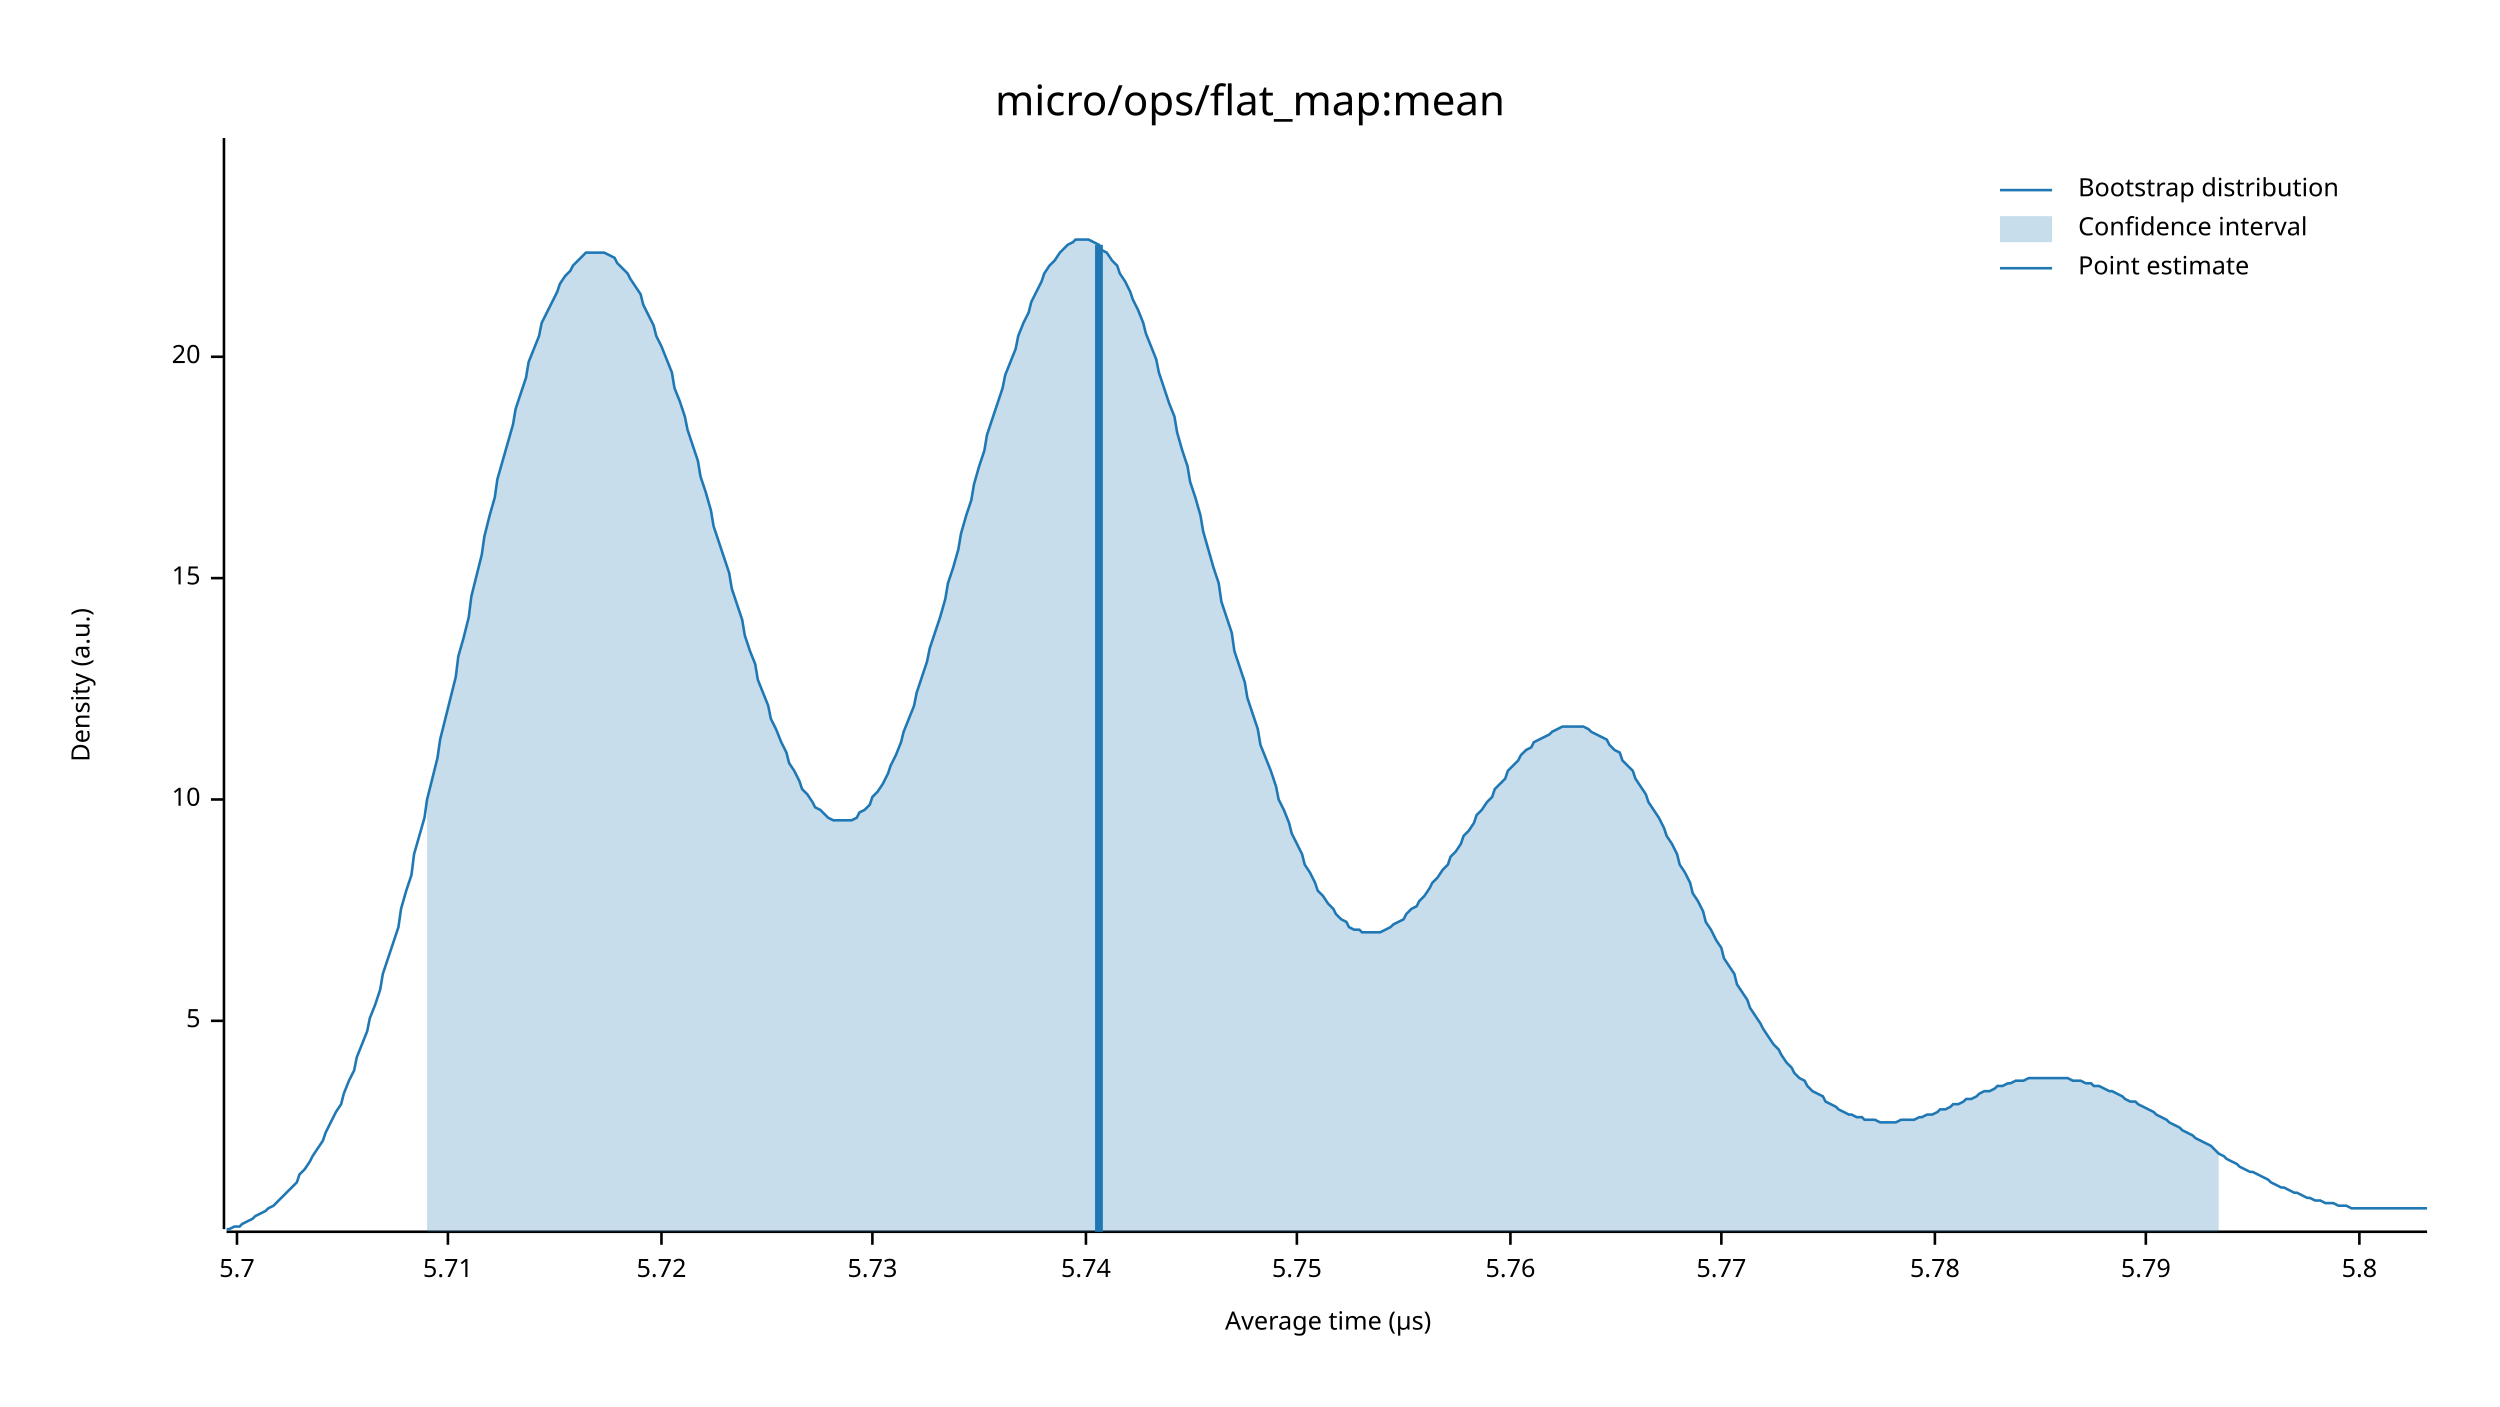
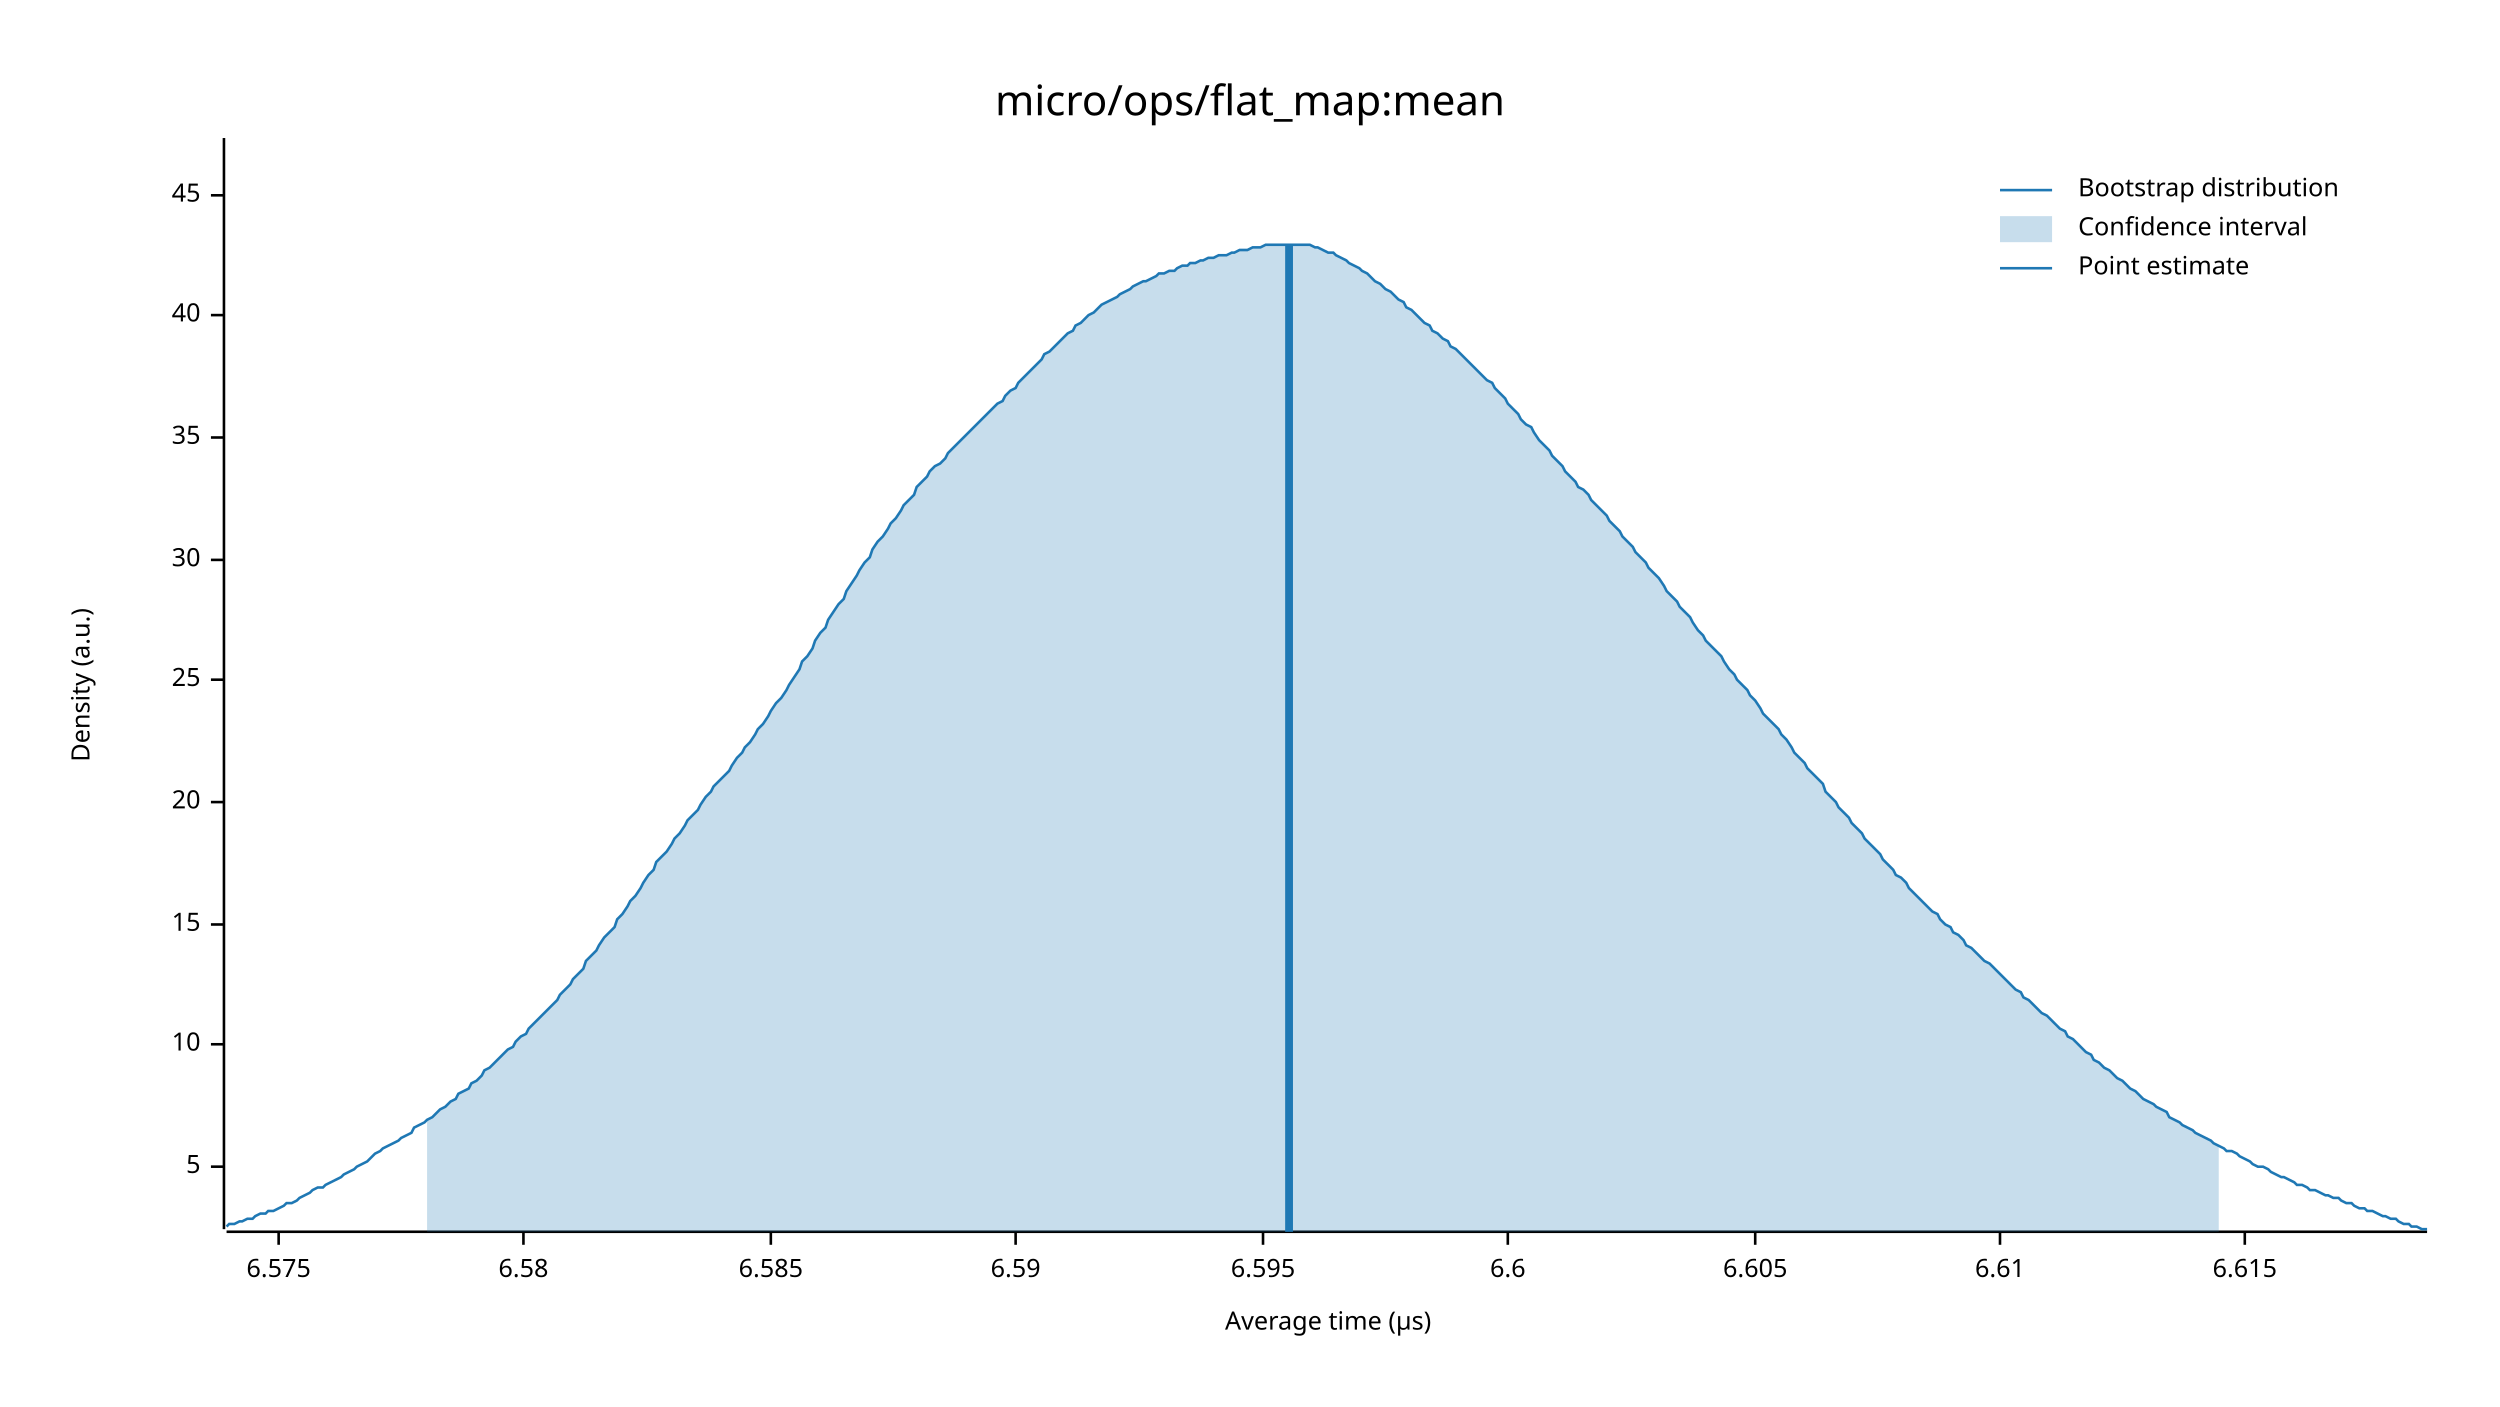
<svg xmlns="http://www.w3.org/2000/svg" width="960" height="540" viewBox="0 0 960 540">
  <text x="480" y="32" dy="0.76em" text-anchor="middle" font-family="sans-serif" font-size="16.129" opacity="1" fill="#000000">
micro/ops/flat_map:mean
</text>
  <text x="27" y="263" dy="0.76em" text-anchor="middle" font-family="sans-serif" font-size="9.677" opacity="1" fill="#000000" transform="rotate(270, 27, 263)">
Density (a.u.)
</text>
  <text x="510" y="513" dy="-0.5ex" text-anchor="middle" font-family="sans-serif" font-size="9.677" opacity="1" fill="#000000">
Average time (µs)
</text>
  <polyline fill="none" opacity="1" stroke="#000000" stroke-width="1" points="86,53 86,472 " />
-   <text x="77" y="392" dy="0.5ex" text-anchor="end" font-family="sans-serif" font-size="9.677" opacity="1" fill="#000000">
+   <text x="77" y="448" dy="0.5ex" text-anchor="end" font-family="sans-serif" font-size="9.677" opacity="1" fill="#000000">
5
</text>
-   <polyline fill="none" opacity="1" stroke="#000000" stroke-width="1" points="81,392 86,392 " />
-   <text x="77" y="307" dy="0.5ex" text-anchor="end" font-family="sans-serif" font-size="9.677" opacity="1" fill="#000000">
+   <polyline fill="none" opacity="1" stroke="#000000" stroke-width="1" points="81,448 86,448 " />
+   <text x="77" y="401" dy="0.5ex" text-anchor="end" font-family="sans-serif" font-size="9.677" opacity="1" fill="#000000">
10
</text>
-   <polyline fill="none" opacity="1" stroke="#000000" stroke-width="1" points="81,307 86,307 " />
-   <text x="77" y="222" dy="0.5ex" text-anchor="end" font-family="sans-serif" font-size="9.677" opacity="1" fill="#000000">
+   <polyline fill="none" opacity="1" stroke="#000000" stroke-width="1" points="81,401 86,401 " />
+   <text x="77" y="355" dy="0.5ex" text-anchor="end" font-family="sans-serif" font-size="9.677" opacity="1" fill="#000000">
15
</text>
-   <polyline fill="none" opacity="1" stroke="#000000" stroke-width="1" points="81,222 86,222 " />
-   <text x="77" y="137" dy="0.5ex" text-anchor="end" font-family="sans-serif" font-size="9.677" opacity="1" fill="#000000">
+   <polyline fill="none" opacity="1" stroke="#000000" stroke-width="1" points="81,355 86,355 " />
+   <text x="77" y="308" dy="0.5ex" text-anchor="end" font-family="sans-serif" font-size="9.677" opacity="1" fill="#000000">
20
</text>
-   <polyline fill="none" opacity="1" stroke="#000000" stroke-width="1" points="81,137 86,137 " />
+   <polyline fill="none" opacity="1" stroke="#000000" stroke-width="1" points="81,308 86,308 " />
+   <text x="77" y="261" dy="0.5ex" text-anchor="end" font-family="sans-serif" font-size="9.677" opacity="1" fill="#000000">
+ 25
+ </text>
+   <polyline fill="none" opacity="1" stroke="#000000" stroke-width="1" points="81,261 86,261 " />
+   <text x="77" y="215" dy="0.5ex" text-anchor="end" font-family="sans-serif" font-size="9.677" opacity="1" fill="#000000">
+ 30
+ </text>
+   <polyline fill="none" opacity="1" stroke="#000000" stroke-width="1" points="81,215 86,215 " />
+   <text x="77" y="168" dy="0.5ex" text-anchor="end" font-family="sans-serif" font-size="9.677" opacity="1" fill="#000000">
+ 35
+ </text>
+   <polyline fill="none" opacity="1" stroke="#000000" stroke-width="1" points="81,168 86,168 " />
+   <text x="77" y="121" dy="0.5ex" text-anchor="end" font-family="sans-serif" font-size="9.677" opacity="1" fill="#000000">
+ 40
+ </text>
+   <polyline fill="none" opacity="1" stroke="#000000" stroke-width="1" points="81,121 86,121 " />
+   <text x="77" y="75" dy="0.5ex" text-anchor="end" font-family="sans-serif" font-size="9.677" opacity="1" fill="#000000">
+ 45
+ </text>
+   <polyline fill="none" opacity="1" stroke="#000000" stroke-width="1" points="81,75 86,75 " />
  <polyline fill="none" opacity="1" stroke="#000000" stroke-width="1" points="87,473 932,473 " />
-   <text x="91" y="483" dy="0.76em" text-anchor="middle" font-family="sans-serif" font-size="9.677" opacity="1" fill="#000000">
- 5.7
+   <text x="107" y="483" dy="0.76em" text-anchor="middle" font-family="sans-serif" font-size="9.677" opacity="1" fill="#000000">
+ 6.575
</text>
-   <polyline fill="none" opacity="1" stroke="#000000" stroke-width="1" points="91,473 91,478 " />
-   <text x="172" y="483" dy="0.76em" text-anchor="middle" font-family="sans-serif" font-size="9.677" opacity="1" fill="#000000">
- 5.71
+   <polyline fill="none" opacity="1" stroke="#000000" stroke-width="1" points="107,473 107,478 " />
+   <text x="201" y="483" dy="0.76em" text-anchor="middle" font-family="sans-serif" font-size="9.677" opacity="1" fill="#000000">
+ 6.58
</text>
-   <polyline fill="none" opacity="1" stroke="#000000" stroke-width="1" points="172,473 172,478 " />
-   <text x="254" y="483" dy="0.76em" text-anchor="middle" font-family="sans-serif" font-size="9.677" opacity="1" fill="#000000">
- 5.72
+   <polyline fill="none" opacity="1" stroke="#000000" stroke-width="1" points="201,473 201,478 " />
+   <text x="296" y="483" dy="0.76em" text-anchor="middle" font-family="sans-serif" font-size="9.677" opacity="1" fill="#000000">
+ 6.585
</text>
-   <polyline fill="none" opacity="1" stroke="#000000" stroke-width="1" points="254,473 254,478 " />
-   <text x="335" y="483" dy="0.76em" text-anchor="middle" font-family="sans-serif" font-size="9.677" opacity="1" fill="#000000">
- 5.73
+   <polyline fill="none" opacity="1" stroke="#000000" stroke-width="1" points="296,473 296,478 " />
+   <text x="390" y="483" dy="0.76em" text-anchor="middle" font-family="sans-serif" font-size="9.677" opacity="1" fill="#000000">
+ 6.59
</text>
-   <polyline fill="none" opacity="1" stroke="#000000" stroke-width="1" points="335,473 335,478 " />
-   <text x="417" y="483" dy="0.76em" text-anchor="middle" font-family="sans-serif" font-size="9.677" opacity="1" fill="#000000">
- 5.74
+   <polyline fill="none" opacity="1" stroke="#000000" stroke-width="1" points="390,473 390,478 " />
+   <text x="485" y="483" dy="0.76em" text-anchor="middle" font-family="sans-serif" font-size="9.677" opacity="1" fill="#000000">
+ 6.595
</text>
-   <polyline fill="none" opacity="1" stroke="#000000" stroke-width="1" points="417,473 417,478 " />
-   <text x="498" y="483" dy="0.76em" text-anchor="middle" font-family="sans-serif" font-size="9.677" opacity="1" fill="#000000">
- 5.75
+   <polyline fill="none" opacity="1" stroke="#000000" stroke-width="1" points="485,473 485,478 " />
+   <text x="579" y="483" dy="0.76em" text-anchor="middle" font-family="sans-serif" font-size="9.677" opacity="1" fill="#000000">
+ 6.6
</text>
-   <polyline fill="none" opacity="1" stroke="#000000" stroke-width="1" points="498,473 498,478 " />
-   <text x="580" y="483" dy="0.76em" text-anchor="middle" font-family="sans-serif" font-size="9.677" opacity="1" fill="#000000">
- 5.76
+   <polyline fill="none" opacity="1" stroke="#000000" stroke-width="1" points="579,473 579,478 " />
+   <text x="674" y="483" dy="0.76em" text-anchor="middle" font-family="sans-serif" font-size="9.677" opacity="1" fill="#000000">
+ 6.605
</text>
-   <polyline fill="none" opacity="1" stroke="#000000" stroke-width="1" points="580,473 580,478 " />
-   <text x="661" y="483" dy="0.76em" text-anchor="middle" font-family="sans-serif" font-size="9.677" opacity="1" fill="#000000">
- 5.77
+   <polyline fill="none" opacity="1" stroke="#000000" stroke-width="1" points="674,473 674,478 " />
+   <text x="768" y="483" dy="0.76em" text-anchor="middle" font-family="sans-serif" font-size="9.677" opacity="1" fill="#000000">
+ 6.61
</text>
-   <polyline fill="none" opacity="1" stroke="#000000" stroke-width="1" points="661,473 661,478 " />
-   <text x="743" y="483" dy="0.76em" text-anchor="middle" font-family="sans-serif" font-size="9.677" opacity="1" fill="#000000">
- 5.78
+   <polyline fill="none" opacity="1" stroke="#000000" stroke-width="1" points="768,473 768,478 " />
+   <text x="862" y="483" dy="0.76em" text-anchor="middle" font-family="sans-serif" font-size="9.677" opacity="1" fill="#000000">
+ 6.615
</text>
-   <polyline fill="none" opacity="1" stroke="#000000" stroke-width="1" points="743,473 743,478 " />
-   <text x="824" y="483" dy="0.76em" text-anchor="middle" font-family="sans-serif" font-size="9.677" opacity="1" fill="#000000">
- 5.79
- </text>
-   <polyline fill="none" opacity="1" stroke="#000000" stroke-width="1" points="824,473 824,478 " />
-   <text x="906" y="483" dy="0.76em" text-anchor="middle" font-family="sans-serif" font-size="9.677" opacity="1" fill="#000000">
- 5.8
- </text>
-   <polyline fill="none" opacity="1" stroke="#000000" stroke-width="1" points="906,473 906,478 " />
-   <polyline fill="none" opacity="1" stroke="#1F78B4" stroke-width="1" points="87,472 88,472 90,471 92,471 93,470 95,469 97,468 98,467 100,466 102,465 103,464 105,463 107,461 109,459 110,458 112,456 114,454 115,451 117,449 119,446 120,444 122,441 124,438 125,435 127,431 129,427 131,424 132,420 134,415 136,411 137,406 139,401 141,396 142,391 144,386 146,380 147,374 149,368 151,362 153,356 154,349 156,342 158,336 159,328 161,321 163,314 164,307 166,299 168,291 169,284 171,276 173,268 175,260 176,252 178,245 180,237 181,229 183,221 185,213 186,206 188,198 190,191 191,184 193,177 195,170 197,163 198,157 200,151 202,145 203,139 205,134 207,129 208,124 210,120 212,116 214,112 215,109 217,106 219,104 220,102 222,100 224,98 225,97 227,97 229,97 230,97 232,97 234,98 236,99 237,101 239,103 241,105 242,107 244,110 246,113 247,117 249,121 251,125 252,129 254,133 256,138 258,143 259,149 261,154 263,160 264,165 266,171 268,177 269,183 271,189 273,196 274,202 276,208 278,214 280,220 281,226 283,232 285,238 286,244 288,250 290,255 291,261 293,266 295,271 296,276 298,280 300,285 302,289 303,293 305,296 307,300 308,303 310,305 312,308 313,310 315,311 317,313 318,314 320,315 322,315 324,315 325,315 327,315 329,314 330,312 332,311 334,309 335,306 337,304 339,301 341,297 342,294 344,290 346,285 347,281 349,276 351,271 352,266 354,260 356,254 357,249 359,243 361,237 363,230 364,224 366,218 368,211 369,205 371,198 373,192 374,186 376,179 378,173 379,167 381,161 383,155 385,149 386,144 388,139 390,134 391,129 393,124 395,120 396,116 398,112 400,108 401,105 403,102 405,100 407,97 408,96 410,94 412,93 413,92 415,92 417,92 418,92 420,93 422,94 423,96 425,97 427,100 429,102 430,105 432,108 434,112 435,115 437,119 439,124 440,128 442,133 444,138 445,143 447,149 449,155 451,160 452,166 454,173 456,179 457,185 459,191 461,198 462,204 464,211 466,218 468,224 469,231 471,237 473,243 474,250 476,256 478,262 479,268 481,274 483,280 484,286 486,291 488,296 490,302 491,307 493,311 495,316 496,320 498,324 500,328 501,332 503,335 505,339 506,342 508,344 510,347 512,349 513,351 515,353 517,354 518,356 520,357 522,357 523,358 525,358 527,358 528,358 530,358 532,357 534,356 535,355 537,354 539,353 540,351 542,349 544,348 545,346 547,344 549,341 550,339 552,337 554,334 556,332 557,329 559,327 561,324 562,321 564,319 566,316 567,313 569,311 571,308 573,306 574,303 576,301 578,299 579,296 581,294 583,292 584,290 586,288 588,287 589,285 591,284 593,283 595,282 596,281 598,280 600,279 601,279 603,279 605,279 606,279 608,279 610,280 611,281 613,282 615,283 617,284 618,286 620,288 622,289 623,292 625,294 627,296 628,299 630,302 632,305 633,308 635,311 637,314 639,318 640,321 642,324 644,328 645,332 647,335 649,339 650,343 652,346 654,350 655,354 657,357 659,361 661,364 662,368 664,371 666,374 667,378 669,381 671,384 672,387 674,390 676,393 677,395 679,398 681,401 683,403 684,405 686,408 688,410 689,412 691,414 693,415 694,417 696,419 698,420 700,421 701,423 703,424 705,425 706,426 708,427 710,428 711,428 713,429 715,429 716,430 718,430 720,430 722,431 723,431 725,431 727,431 728,431 730,430 732,430 733,430 735,430 737,429 738,429 740,428 742,428 744,427 745,426 747,426 749,425 750,424 752,424 754,423 755,422 757,422 759,421 760,420 762,419 764,419 766,418 767,417 769,417 771,416 772,416 774,415 776,415 777,415 779,414 781,414 782,414 784,414 786,414 788,414 789,414 791,414 793,414 794,414 796,415 798,415 799,415 801,416 803,416 804,417 806,417 808,418 810,419 811,419 813,420 815,421 816,422 818,423 820,423 821,424 823,425 825,426 827,427 828,428 830,429 832,430 833,431 835,432 837,433 838,434 840,435 842,436 843,437 845,438 847,439 849,440 850,441 852,443 854,444 855,445 857,446 859,447 860,448 862,449 864,450 865,450 867,451 869,452 871,453 872,454 874,455 876,456 877,456 879,457 881,458 882,458 884,459 886,460 887,460 889,461 891,461 893,462 894,462 896,462 898,463 899,463 901,463 903,464 904,464 906,464 908,464 909,464 911,464 913,464 915,464 916,464 918,464 920,464 921,464 923,464 925,464 926,464 928,464 930,464 932,464 " />
-   <polygon opacity="0.25" fill="#1F78B4" points="164,307 166,299 168,291 169,284 171,276 173,268 175,260 176,252 178,245 180,237 181,229 183,221 185,213 186,206 188,198 190,191 191,184 193,177 195,170 197,163 198,157 200,151 202,145 203,139 205,134 207,129 208,124 210,120 212,116 214,112 215,109 217,106 219,104 220,102 222,100 224,98 225,97 227,97 229,97 230,97 232,97 234,98 236,99 237,101 239,103 241,105 242,107 244,110 246,113 247,117 249,121 251,125 252,129 254,133 256,138 258,143 259,149 261,154 263,160 264,165 266,171 268,177 269,183 271,189 273,196 274,202 276,208 278,214 280,220 281,226 283,232 285,238 286,244 288,250 290,255 291,261 293,266 295,271 296,276 298,280 300,285 302,289 303,293 305,296 307,300 308,303 310,305 312,308 313,310 315,311 317,313 318,314 320,315 322,315 324,315 325,315 327,315 329,314 330,312 332,311 334,309 335,306 337,304 339,301 341,297 342,294 344,290 346,285 347,281 349,276 351,271 352,266 354,260 356,254 357,249 359,243 361,237 363,230 364,224 366,218 368,211 369,205 371,198 373,192 374,186 376,179 378,173 379,167 381,161 383,155 385,149 386,144 388,139 390,134 391,129 393,124 395,120 396,116 398,112 400,108 401,105 403,102 405,100 407,97 408,96 410,94 412,93 413,92 415,92 417,92 418,92 420,93 422,94 423,96 425,97 427,100 429,102 430,105 432,108 434,112 435,115 437,119 439,124 440,128 442,133 444,138 445,143 447,149 449,155 451,160 452,166 454,173 456,179 457,185 459,191 461,198 462,204 464,211 466,218 468,224 469,231 471,237 473,243 474,250 476,256 478,262 479,268 481,274 483,280 484,286 486,291 488,296 490,302 491,307 493,311 495,316 496,320 498,324 500,328 501,332 503,335 505,339 506,342 508,344 510,347 512,349 513,351 515,353 517,354 518,356 520,357 522,357 523,358 525,358 527,358 528,358 530,358 532,357 534,356 535,355 537,354 539,353 540,351 542,349 544,348 545,346 547,344 549,341 550,339 552,337 554,334 556,332 557,329 559,327 561,324 562,321 564,319 566,316 567,313 569,311 571,308 573,306 574,303 576,301 578,299 579,296 581,294 583,292 584,290 586,288 588,287 589,285 591,284 593,283 595,282 596,281 598,280 600,279 601,279 603,279 605,279 606,279 608,279 610,280 611,281 613,282 615,283 617,284 618,286 620,288 622,289 623,292 625,294 627,296 628,299 630,302 632,305 633,308 635,311 637,314 639,318 640,321 642,324 644,328 645,332 647,335 649,339 650,343 652,346 654,350 655,354 657,357 659,361 661,364 662,368 664,371 666,374 667,378 669,381 671,384 672,387 674,390 676,393 677,395 679,398 681,401 683,403 684,405 686,408 688,410 689,412 691,414 693,415 694,417 696,419 698,420 700,421 701,423 703,424 705,425 706,426 708,427 710,428 711,428 713,429 715,429 716,430 718,430 720,430 722,431 723,431 725,431 727,431 728,431 730,430 732,430 733,430 735,430 737,429 738,429 740,428 742,428 744,427 745,426 747,426 749,425 750,424 752,424 754,423 755,422 757,422 759,421 760,420 762,419 764,419 766,418 767,417 769,417 771,416 772,416 774,415 776,415 777,415 779,414 781,414 782,414 784,414 786,414 788,414 789,414 791,414 793,414 794,414 796,415 798,415 799,415 801,416 803,416 804,417 806,417 808,418 810,419 811,419 813,420 815,421 816,422 818,423 820,423 821,424 823,425 825,426 827,427 828,428 830,429 832,430 833,431 835,432 837,433 838,434 840,435 842,436 843,437 845,438 847,439 849,440 850,441 852,443 852,473 164,473 " />
-   <polyline fill="none" opacity="1" stroke="#1F78B4" stroke-width="3" points="422,473 422,94 " />
+   <polyline fill="none" opacity="1" stroke="#000000" stroke-width="1" points="862,473 862,478 " />
+   <polyline fill="none" opacity="1" stroke="#1F78B4" stroke-width="1" points="87,471 88,470 90,470 92,469 93,469 95,468 97,468 98,467 100,466 102,466 103,465 105,465 107,464 109,463 110,462 112,462 114,461 115,460 117,459 119,458 120,457 122,456 124,456 125,455 127,454 129,453 131,452 132,451 134,450 136,449 137,448 139,447 141,446 142,445 144,443 146,442 147,441 149,440 151,439 153,438 154,437 156,436 158,435 159,433 161,432 163,431 164,430 166,429 168,427 169,426 171,425 173,423 175,422 176,420 178,419 180,418 181,416 183,415 185,413 186,411 188,410 190,408 191,407 193,405 195,403 197,402 198,400 200,398 202,397 203,395 205,393 207,391 208,390 210,388 212,386 214,384 215,382 217,380 219,378 220,376 222,374 224,372 225,369 227,367 229,365 230,363 232,360 234,358 236,356 237,353 239,351 241,348 242,346 244,344 246,341 247,339 249,336 251,334 252,331 254,329 256,327 258,324 259,322 261,320 263,317 264,315 266,313 268,311 269,309 271,306 273,304 274,302 276,300 278,298 280,296 281,294 283,291 285,289 286,287 288,285 290,282 291,280 293,278 295,275 296,273 298,270 300,268 302,265 303,263 305,260 307,257 308,254 310,252 312,249 313,246 315,243 317,241 318,238 320,235 322,232 324,230 325,227 327,224 329,221 330,219 332,216 334,214 335,211 337,208 339,206 341,203 342,201 344,199 346,196 347,194 349,192 351,190 352,187 354,185 356,183 357,181 359,179 361,178 363,176 364,174 366,172 368,170 369,169 371,167 373,165 374,164 376,162 378,160 379,159 381,157 383,155 385,154 386,152 388,150 390,149 391,147 393,145 395,143 396,142 398,140 400,138 401,136 403,135 405,133 407,131 408,130 410,128 412,127 413,125 415,124 417,122 418,121 420,120 422,118 423,117 425,116 427,115 429,114 430,113 432,112 434,111 435,110 437,109 439,108 440,108 442,107 444,106 445,105 447,105 449,104 451,104 452,103 454,102 456,102 457,101 459,101 461,100 462,100 464,99 466,99 468,98 469,98 471,98 473,97 474,97 476,96 478,96 479,96 481,95 483,95 484,95 486,94 488,94 490,94 491,94 493,94 495,94 496,94 498,94 500,94 501,94 503,94 505,95 506,95 508,96 510,97 512,97 513,98 515,99 517,100 518,101 520,102 522,103 523,104 525,105 527,107 528,108 530,109 532,111 534,112 535,113 537,115 539,116 540,118 542,119 544,121 545,122 547,124 549,125 550,127 552,128 554,130 556,131 557,133 559,134 561,136 562,137 564,139 566,141 567,142 569,144 571,146 573,147 574,149 576,151 578,153 579,155 581,157 583,159 584,161 586,163 588,164 589,166 591,169 593,171 595,173 596,175 598,177 600,179 601,181 603,183 605,185 606,187 608,188 610,190 611,192 613,194 615,196 617,198 618,200 620,202 622,204 623,206 625,208 627,210 628,212 630,214 632,216 633,218 635,220 637,222 639,225 640,227 642,229 644,231 645,233 647,235 649,237 650,239 652,242 654,244 655,246 657,248 659,250 661,252 662,254 664,257 666,259 667,261 669,263 671,265 672,267 674,269 676,272 677,274 679,276 681,278 683,280 684,282 686,284 688,287 689,289 691,291 693,293 694,295 696,297 698,299 700,301 701,304 703,306 705,308 706,310 708,312 710,314 711,316 713,318 715,320 716,322 718,324 720,326 722,328 723,330 725,332 727,334 728,336 730,337 732,339 733,341 735,343 737,345 738,346 740,348 742,350 744,351 745,353 747,355 749,356 750,358 752,359 754,361 755,363 757,364 759,366 760,367 762,369 764,370 766,372 767,373 769,375 771,377 772,378 774,380 776,381 777,383 779,384 781,386 782,387 784,389 786,390 788,392 789,393 791,395 793,396 794,398 796,399 798,401 799,402 801,404 803,405 804,407 806,408 808,410 810,411 811,412 813,414 815,415 816,416 818,418 820,419 821,420 823,422 825,423 827,424 828,425 830,426 832,427 833,429 835,430 837,431 838,432 840,433 842,434 843,435 845,436 847,437 849,438 850,439 852,440 854,441 855,442 857,442 859,443 860,444 862,445 864,446 865,447 867,448 869,448 871,449 872,450 874,451 876,452 877,452 879,453 881,454 882,455 884,455 886,456 887,457 889,457 891,458 893,459 894,459 896,460 898,460 899,461 901,462 903,462 904,463 906,464 908,464 909,465 911,465 913,466 915,467 916,467 918,468 920,468 921,469 923,470 925,470 926,471 928,471 930,472 932,472 " />
+   <polygon opacity="0.25" fill="#1F78B4" points="164,430 166,429 168,427 169,426 171,425 173,423 175,422 176,420 178,419 180,418 181,416 183,415 185,413 186,411 188,410 190,408 191,407 193,405 195,403 197,402 198,400 200,398 202,397 203,395 205,393 207,391 208,390 210,388 212,386 214,384 215,382 217,380 219,378 220,376 222,374 224,372 225,369 227,367 229,365 230,363 232,360 234,358 236,356 237,353 239,351 241,348 242,346 244,344 246,341 247,339 249,336 251,334 252,331 254,329 256,327 258,324 259,322 261,320 263,317 264,315 266,313 268,311 269,309 271,306 273,304 274,302 276,300 278,298 280,296 281,294 283,291 285,289 286,287 288,285 290,282 291,280 293,278 295,275 296,273 298,270 300,268 302,265 303,263 305,260 307,257 308,254 310,252 312,249 313,246 315,243 317,241 318,238 320,235 322,232 324,230 325,227 327,224 329,221 330,219 332,216 334,214 335,211 337,208 339,206 341,203 342,201 344,199 346,196 347,194 349,192 351,190 352,187 354,185 356,183 357,181 359,179 361,178 363,176 364,174 366,172 368,170 369,169 371,167 373,165 374,164 376,162 378,160 379,159 381,157 383,155 385,154 386,152 388,150 390,149 391,147 393,145 395,143 396,142 398,140 400,138 401,136 403,135 405,133 407,131 408,130 410,128 412,127 413,125 415,124 417,122 418,121 420,120 422,118 423,117 425,116 427,115 429,114 430,113 432,112 434,111 435,110 437,109 439,108 440,108 442,107 444,106 445,105 447,105 449,104 451,104 452,103 454,102 456,102 457,101 459,101 461,100 462,100 464,99 466,99 468,98 469,98 471,98 473,97 474,97 476,96 478,96 479,96 481,95 483,95 484,95 486,94 488,94 490,94 491,94 493,94 495,94 496,94 498,94 500,94 501,94 503,94 505,95 506,95 508,96 510,97 512,97 513,98 515,99 517,100 518,101 520,102 522,103 523,104 525,105 527,107 528,108 530,109 532,111 534,112 535,113 537,115 539,116 540,118 542,119 544,121 545,122 547,124 549,125 550,127 552,128 554,130 556,131 557,133 559,134 561,136 562,137 564,139 566,141 567,142 569,144 571,146 573,147 574,149 576,151 578,153 579,155 581,157 583,159 584,161 586,163 588,164 589,166 591,169 593,171 595,173 596,175 598,177 600,179 601,181 603,183 605,185 606,187 608,188 610,190 611,192 613,194 615,196 617,198 618,200 620,202 622,204 623,206 625,208 627,210 628,212 630,214 632,216 633,218 635,220 637,222 639,225 640,227 642,229 644,231 645,233 647,235 649,237 650,239 652,242 654,244 655,246 657,248 659,250 661,252 662,254 664,257 666,259 667,261 669,263 671,265 672,267 674,269 676,272 677,274 679,276 681,278 683,280 684,282 686,284 688,287 689,289 691,291 693,293 694,295 696,297 698,299 700,301 701,304 703,306 705,308 706,310 708,312 710,314 711,316 713,318 715,320 716,322 718,324 720,326 722,328 723,330 725,332 727,334 728,336 730,337 732,339 733,341 735,343 737,345 738,346 740,348 742,350 744,351 745,353 747,355 749,356 750,358 752,359 754,361 755,363 757,364 759,366 760,367 762,369 764,370 766,372 767,373 769,375 771,377 772,378 774,380 776,381 777,383 779,384 781,386 782,387 784,389 786,390 788,392 789,393 791,395 793,396 794,398 796,399 798,401 799,402 801,404 803,405 804,407 806,408 808,410 810,411 811,412 813,414 815,415 816,416 818,418 820,419 821,420 823,422 825,423 827,424 828,425 830,426 832,427 833,429 835,430 837,431 838,432 840,433 842,434 843,435 845,436 847,437 849,438 850,439 852,440 852,473 164,473 " />
+   <polyline fill="none" opacity="1" stroke="#1F78B4" stroke-width="3" points="495,473 495,94 " />
  <text x="798" y="68" dy="0.76em" text-anchor="start" font-family="sans-serif" font-size="9.677" opacity="1" fill="#000000">
Bootstrap distribution
</text>
  <text x="798" y="83" dy="0.76em" text-anchor="start" font-family="sans-serif" font-size="9.677" opacity="1" fill="#000000">
Confidence interval
</text>
  <text x="798" y="98" dy="0.76em" text-anchor="start" font-family="sans-serif" font-size="9.677" opacity="1" fill="#000000">
Point estimate
</text>
  <polyline fill="none" opacity="1" stroke="#1F78B4" stroke-width="1" points="768,73 788,73 " />
  <rect x="768" y="83" width="20" height="10" opacity="0.25" fill="#1F78B4" stroke="none" />
  <polyline fill="none" opacity="1" stroke="#1F78B4" stroke-width="1" points="768,103 788,103 " />
</svg>
